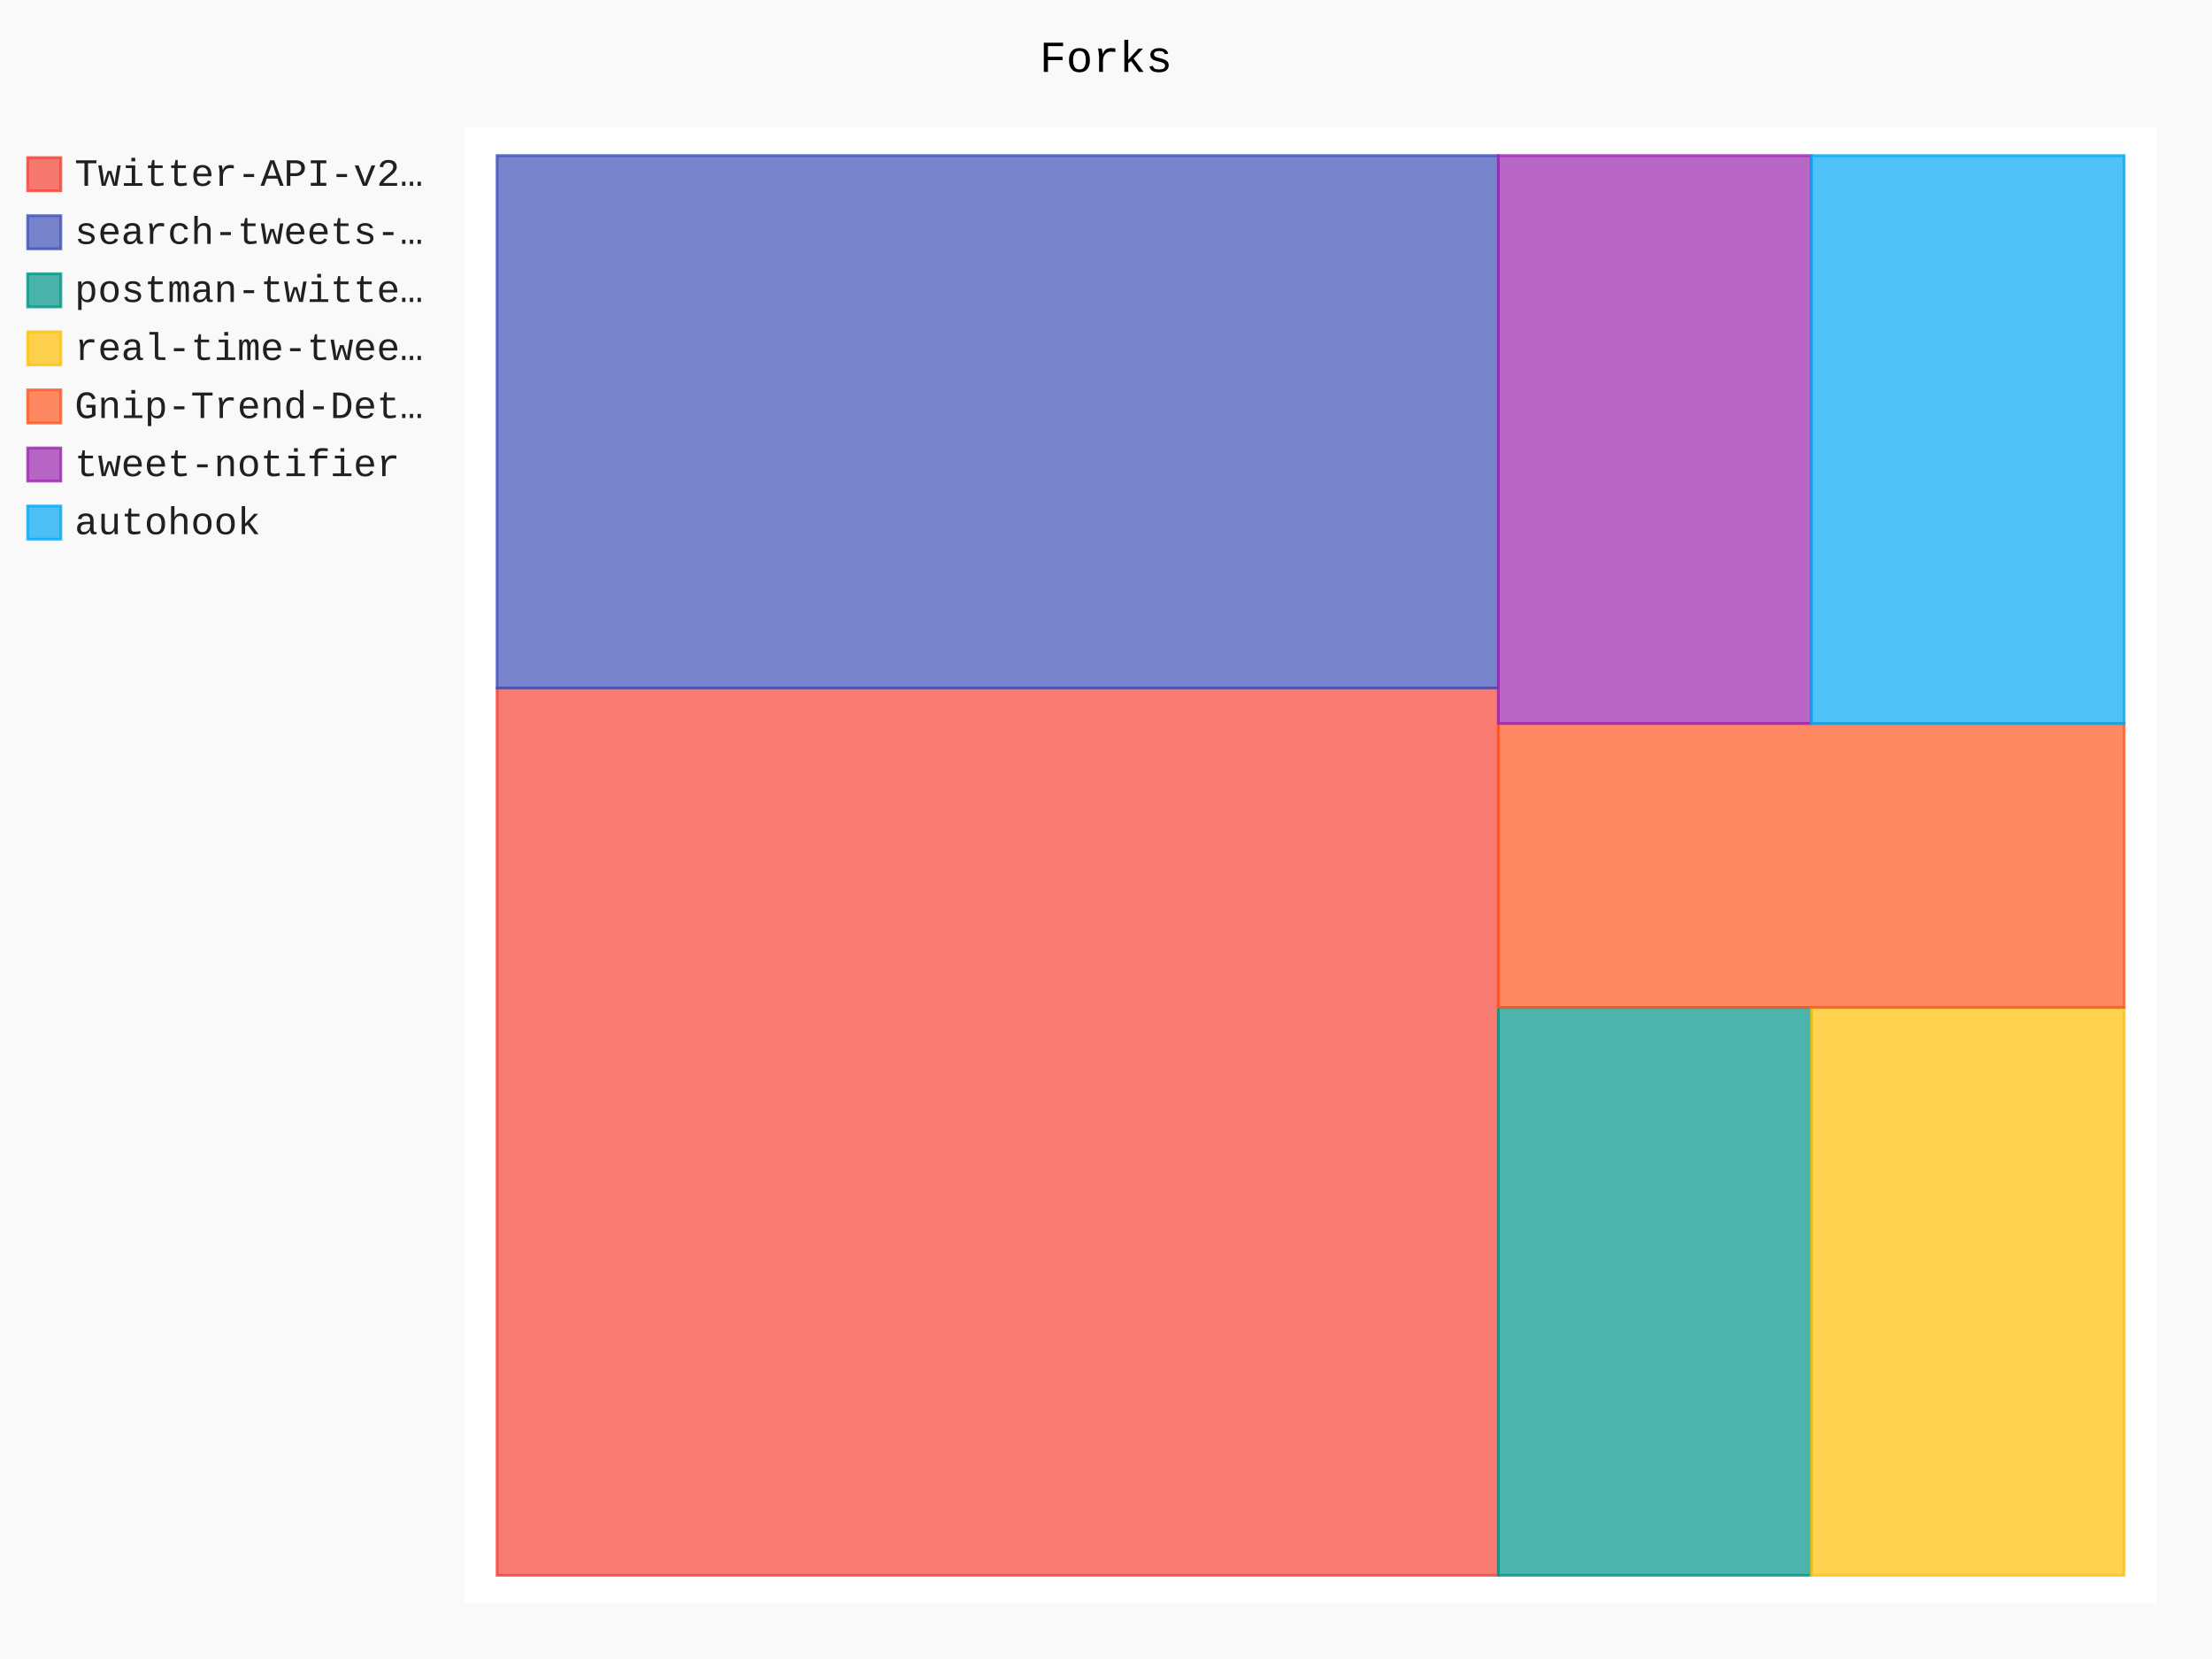
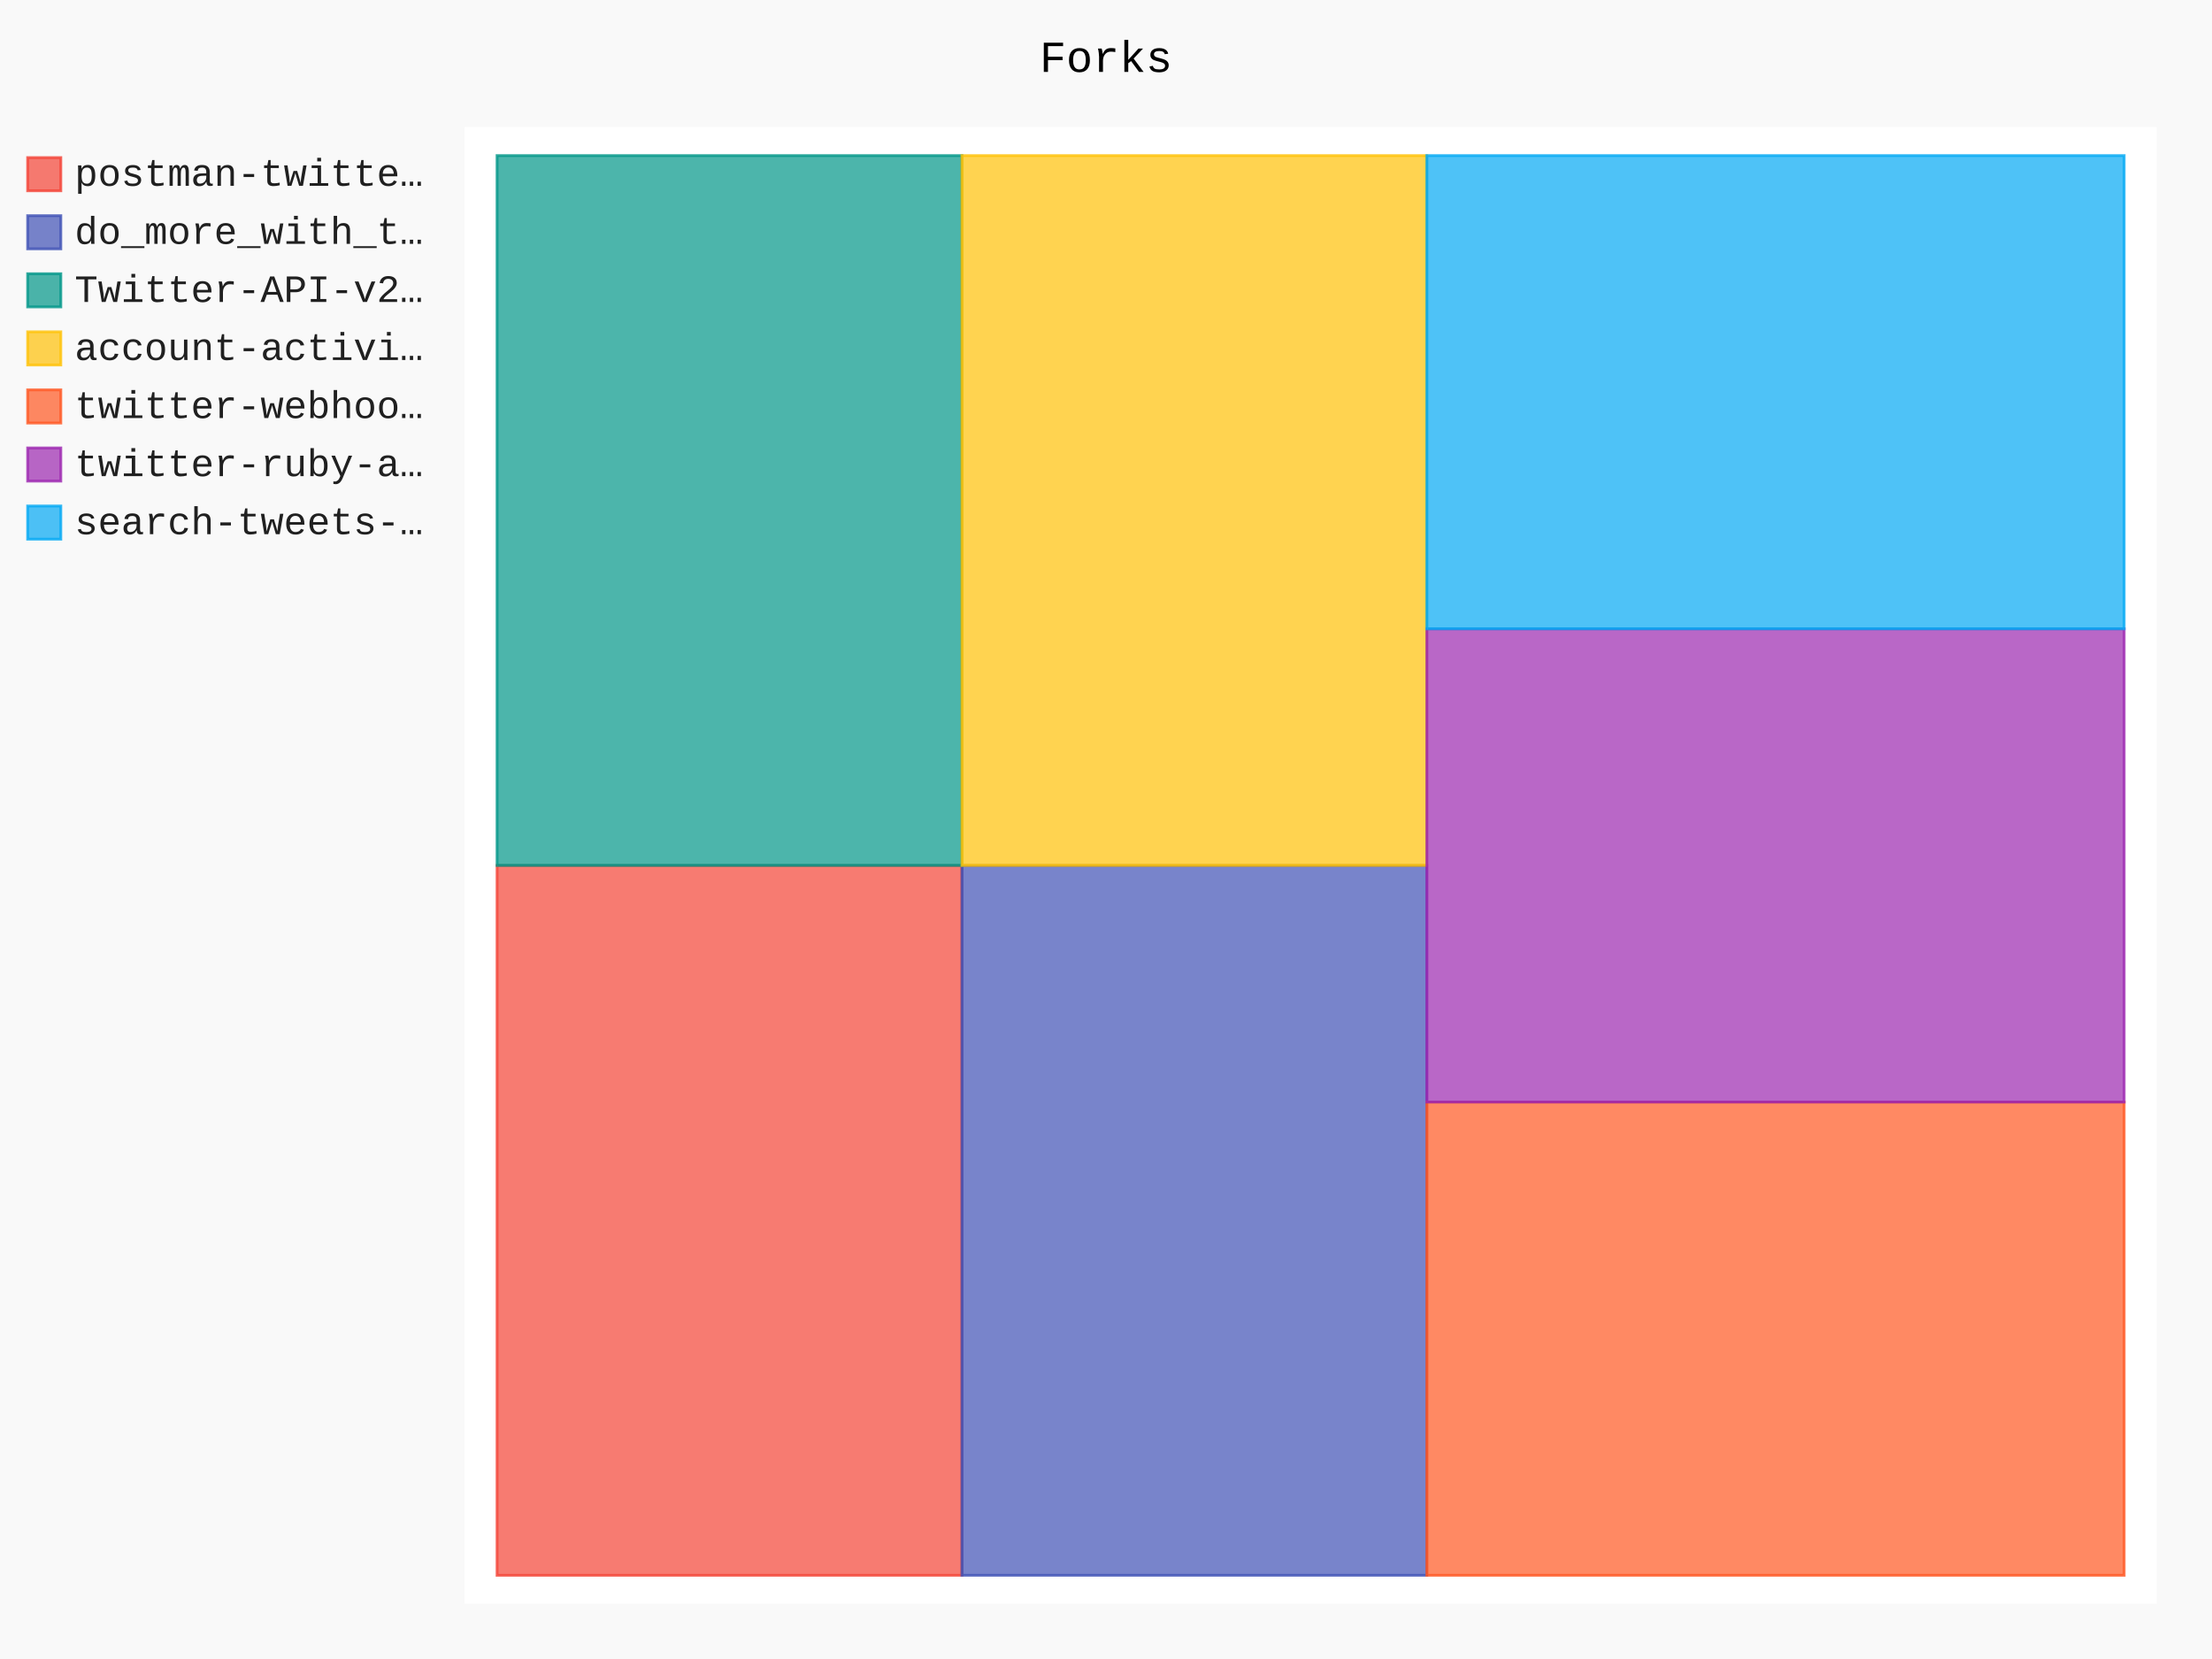
- <svg xmlns="http://www.w3.org/2000/svg" id="chart-88d2e903-0c68-4f3b-9bb8-313a6cb4cb55" class="pygal-chart" viewBox="0 0 800 600">
+ <svg xmlns="http://www.w3.org/2000/svg" id="chart-ecd3952c-f3d9-4f96-bbbf-8ee015909bae" class="pygal-chart" viewBox="0 0 800 600">
  <defs>
-     <style type="text/css">#chart-88d2e903-0c68-4f3b-9bb8-313a6cb4cb55{-webkit-user-select:none;-webkit-font-smoothing:antialiased;font-family:Consolas,"Liberation Mono",Menlo,Courier,monospace}#chart-88d2e903-0c68-4f3b-9bb8-313a6cb4cb55 .title{font-family:Consolas,"Liberation Mono",Menlo,Courier,monospace;font-size:16px}#chart-88d2e903-0c68-4f3b-9bb8-313a6cb4cb55 .legends .legend text{font-family:Consolas,"Liberation Mono",Menlo,Courier,monospace;font-size:14px}#chart-88d2e903-0c68-4f3b-9bb8-313a6cb4cb55 .axis text{font-family:Consolas,"Liberation Mono",Menlo,Courier,monospace;font-size:10px}#chart-88d2e903-0c68-4f3b-9bb8-313a6cb4cb55 .axis text.major{font-family:Consolas,"Liberation Mono",Menlo,Courier,monospace;font-size:10px}#chart-88d2e903-0c68-4f3b-9bb8-313a6cb4cb55 .text-overlay text.value{font-family:Consolas,"Liberation Mono",Menlo,Courier,monospace;font-size:16px}#chart-88d2e903-0c68-4f3b-9bb8-313a6cb4cb55 .text-overlay text.label{font-family:Consolas,"Liberation Mono",Menlo,Courier,monospace;font-size:10px}#chart-88d2e903-0c68-4f3b-9bb8-313a6cb4cb55 .tooltip{font-family:Consolas,"Liberation Mono",Menlo,Courier,monospace;font-size:14px}#chart-88d2e903-0c68-4f3b-9bb8-313a6cb4cb55 text.no_data{font-family:Consolas,"Liberation Mono",Menlo,Courier,monospace;font-size:64px}
- #chart-88d2e903-0c68-4f3b-9bb8-313a6cb4cb55{background-color:rgba(249,249,249,1)}#chart-88d2e903-0c68-4f3b-9bb8-313a6cb4cb55 path,#chart-88d2e903-0c68-4f3b-9bb8-313a6cb4cb55 line,#chart-88d2e903-0c68-4f3b-9bb8-313a6cb4cb55 rect,#chart-88d2e903-0c68-4f3b-9bb8-313a6cb4cb55 circle{-webkit-transition:150ms;-moz-transition:150ms;transition:150ms}#chart-88d2e903-0c68-4f3b-9bb8-313a6cb4cb55 .graph &gt; .background{fill:rgba(249,249,249,1)}#chart-88d2e903-0c68-4f3b-9bb8-313a6cb4cb55 .plot &gt; .background{fill:rgba(255,255,255,1)}#chart-88d2e903-0c68-4f3b-9bb8-313a6cb4cb55 .graph{fill:rgba(0,0,0,.87)}#chart-88d2e903-0c68-4f3b-9bb8-313a6cb4cb55 text.no_data{fill:rgba(0,0,0,1)}#chart-88d2e903-0c68-4f3b-9bb8-313a6cb4cb55 .title{fill:rgba(0,0,0,1)}#chart-88d2e903-0c68-4f3b-9bb8-313a6cb4cb55 .legends .legend text{fill:rgba(0,0,0,.87)}#chart-88d2e903-0c68-4f3b-9bb8-313a6cb4cb55 .legends .legend:hover text{fill:rgba(0,0,0,1)}#chart-88d2e903-0c68-4f3b-9bb8-313a6cb4cb55 .axis .line{stroke:rgba(0,0,0,1)}#chart-88d2e903-0c68-4f3b-9bb8-313a6cb4cb55 .axis .guide.line{stroke:rgba(0,0,0,.54)}#chart-88d2e903-0c68-4f3b-9bb8-313a6cb4cb55 .axis .major.line{stroke:rgba(0,0,0,.87)}#chart-88d2e903-0c68-4f3b-9bb8-313a6cb4cb55 .axis text.major{fill:rgba(0,0,0,1)}#chart-88d2e903-0c68-4f3b-9bb8-313a6cb4cb55 .axis.y .guides:hover .guide.line,#chart-88d2e903-0c68-4f3b-9bb8-313a6cb4cb55 .line-graph .axis.x .guides:hover .guide.line,#chart-88d2e903-0c68-4f3b-9bb8-313a6cb4cb55 .stackedline-graph .axis.x .guides:hover .guide.line,#chart-88d2e903-0c68-4f3b-9bb8-313a6cb4cb55 .xy-graph .axis.x .guides:hover .guide.line{stroke:rgba(0,0,0,1)}#chart-88d2e903-0c68-4f3b-9bb8-313a6cb4cb55 .axis .guides:hover text{fill:rgba(0,0,0,1)}#chart-88d2e903-0c68-4f3b-9bb8-313a6cb4cb55 .reactive{fill-opacity:.7;stroke-opacity:.8}#chart-88d2e903-0c68-4f3b-9bb8-313a6cb4cb55 .ci{stroke:rgba(0,0,0,.87)}#chart-88d2e903-0c68-4f3b-9bb8-313a6cb4cb55 .reactive.active,#chart-88d2e903-0c68-4f3b-9bb8-313a6cb4cb55 .active .reactive{fill-opacity:.8;stroke-opacity:.9;stroke-width:4}#chart-88d2e903-0c68-4f3b-9bb8-313a6cb4cb55 .ci .reactive.active{stroke-width:1.5}#chart-88d2e903-0c68-4f3b-9bb8-313a6cb4cb55 .series text{fill:rgba(0,0,0,1)}#chart-88d2e903-0c68-4f3b-9bb8-313a6cb4cb55 .tooltip rect{fill:rgba(255,255,255,1);stroke:rgba(0,0,0,1);-webkit-transition:opacity 150ms;-moz-transition:opacity 150ms;transition:opacity 150ms}#chart-88d2e903-0c68-4f3b-9bb8-313a6cb4cb55 .tooltip .label{fill:rgba(0,0,0,.87)}#chart-88d2e903-0c68-4f3b-9bb8-313a6cb4cb55 .tooltip .label{fill:rgba(0,0,0,.87)}#chart-88d2e903-0c68-4f3b-9bb8-313a6cb4cb55 .tooltip .legend{font-size:.8em;fill:rgba(0,0,0,.54)}#chart-88d2e903-0c68-4f3b-9bb8-313a6cb4cb55 .tooltip .x_label{font-size:.6em;fill:rgba(0,0,0,1)}#chart-88d2e903-0c68-4f3b-9bb8-313a6cb4cb55 .tooltip .xlink{font-size:.5em;text-decoration:underline}#chart-88d2e903-0c68-4f3b-9bb8-313a6cb4cb55 .tooltip .value{font-size:1.5em}#chart-88d2e903-0c68-4f3b-9bb8-313a6cb4cb55 .bound{font-size:.5em}#chart-88d2e903-0c68-4f3b-9bb8-313a6cb4cb55 .max-value{font-size:.75em;fill:rgba(0,0,0,.54)}#chart-88d2e903-0c68-4f3b-9bb8-313a6cb4cb55 .map-element{fill:rgba(255,255,255,1);stroke:rgba(0,0,0,.54) !important}#chart-88d2e903-0c68-4f3b-9bb8-313a6cb4cb55 .map-element .reactive{fill-opacity:inherit;stroke-opacity:inherit}#chart-88d2e903-0c68-4f3b-9bb8-313a6cb4cb55 .color-0,#chart-88d2e903-0c68-4f3b-9bb8-313a6cb4cb55 .color-0 a:visited{stroke:#F44336;fill:#F44336}#chart-88d2e903-0c68-4f3b-9bb8-313a6cb4cb55 .color-1,#chart-88d2e903-0c68-4f3b-9bb8-313a6cb4cb55 .color-1 a:visited{stroke:#3F51B5;fill:#3F51B5}#chart-88d2e903-0c68-4f3b-9bb8-313a6cb4cb55 .color-2,#chart-88d2e903-0c68-4f3b-9bb8-313a6cb4cb55 .color-2 a:visited{stroke:#009688;fill:#009688}#chart-88d2e903-0c68-4f3b-9bb8-313a6cb4cb55 .color-3,#chart-88d2e903-0c68-4f3b-9bb8-313a6cb4cb55 .color-3 a:visited{stroke:#FFC107;fill:#FFC107}#chart-88d2e903-0c68-4f3b-9bb8-313a6cb4cb55 .color-4,#chart-88d2e903-0c68-4f3b-9bb8-313a6cb4cb55 .color-4 a:visited{stroke:#FF5722;fill:#FF5722}#chart-88d2e903-0c68-4f3b-9bb8-313a6cb4cb55 .color-5,#chart-88d2e903-0c68-4f3b-9bb8-313a6cb4cb55 .color-5 a:visited{stroke:#9C27B0;fill:#9C27B0}#chart-88d2e903-0c68-4f3b-9bb8-313a6cb4cb55 .color-6,#chart-88d2e903-0c68-4f3b-9bb8-313a6cb4cb55 .color-6 a:visited{stroke:#03A9F4;fill:#03A9F4}#chart-88d2e903-0c68-4f3b-9bb8-313a6cb4cb55 .text-overlay .color-0 text{fill:black}#chart-88d2e903-0c68-4f3b-9bb8-313a6cb4cb55 .text-overlay .color-1 text{fill:black}#chart-88d2e903-0c68-4f3b-9bb8-313a6cb4cb55 .text-overlay .color-2 text{fill:black}#chart-88d2e903-0c68-4f3b-9bb8-313a6cb4cb55 .text-overlay .color-3 text{fill:black}#chart-88d2e903-0c68-4f3b-9bb8-313a6cb4cb55 .text-overlay .color-4 text{fill:black}#chart-88d2e903-0c68-4f3b-9bb8-313a6cb4cb55 .text-overlay .color-5 text{fill:black}#chart-88d2e903-0c68-4f3b-9bb8-313a6cb4cb55 .text-overlay .color-6 text{fill:black}
- #chart-88d2e903-0c68-4f3b-9bb8-313a6cb4cb55 text.no_data{text-anchor:middle}#chart-88d2e903-0c68-4f3b-9bb8-313a6cb4cb55 .guide.line{fill:none}#chart-88d2e903-0c68-4f3b-9bb8-313a6cb4cb55 .centered{text-anchor:middle}#chart-88d2e903-0c68-4f3b-9bb8-313a6cb4cb55 .title{text-anchor:middle}#chart-88d2e903-0c68-4f3b-9bb8-313a6cb4cb55 .legends .legend text{fill-opacity:1}#chart-88d2e903-0c68-4f3b-9bb8-313a6cb4cb55 .axis.x text{text-anchor:middle}#chart-88d2e903-0c68-4f3b-9bb8-313a6cb4cb55 .axis.x:not(.web) text[transform]{text-anchor:start}#chart-88d2e903-0c68-4f3b-9bb8-313a6cb4cb55 .axis.x:not(.web) text[transform].backwards{text-anchor:end}#chart-88d2e903-0c68-4f3b-9bb8-313a6cb4cb55 .axis.y text{text-anchor:end}#chart-88d2e903-0c68-4f3b-9bb8-313a6cb4cb55 .axis.y text[transform].backwards{text-anchor:start}#chart-88d2e903-0c68-4f3b-9bb8-313a6cb4cb55 .axis.y2 text{text-anchor:start}#chart-88d2e903-0c68-4f3b-9bb8-313a6cb4cb55 .axis.y2 text[transform].backwards{text-anchor:end}#chart-88d2e903-0c68-4f3b-9bb8-313a6cb4cb55 .axis .guide.line{stroke-dasharray:4,4}#chart-88d2e903-0c68-4f3b-9bb8-313a6cb4cb55 .axis .major.guide.line{stroke-dasharray:6,6}#chart-88d2e903-0c68-4f3b-9bb8-313a6cb4cb55 .horizontal .axis.y .guide.line,#chart-88d2e903-0c68-4f3b-9bb8-313a6cb4cb55 .horizontal .axis.y2 .guide.line,#chart-88d2e903-0c68-4f3b-9bb8-313a6cb4cb55 .vertical .axis.x .guide.line{opacity:0}#chart-88d2e903-0c68-4f3b-9bb8-313a6cb4cb55 .horizontal .axis.always_show .guide.line,#chart-88d2e903-0c68-4f3b-9bb8-313a6cb4cb55 .vertical .axis.always_show .guide.line{opacity:1 !important}#chart-88d2e903-0c68-4f3b-9bb8-313a6cb4cb55 .axis.y .guides:hover .guide.line,#chart-88d2e903-0c68-4f3b-9bb8-313a6cb4cb55 .axis.y2 .guides:hover .guide.line,#chart-88d2e903-0c68-4f3b-9bb8-313a6cb4cb55 .axis.x .guides:hover .guide.line{opacity:1}#chart-88d2e903-0c68-4f3b-9bb8-313a6cb4cb55 .axis .guides:hover text{opacity:1}#chart-88d2e903-0c68-4f3b-9bb8-313a6cb4cb55 .nofill{fill:none}#chart-88d2e903-0c68-4f3b-9bb8-313a6cb4cb55 .subtle-fill{fill-opacity:.2}#chart-88d2e903-0c68-4f3b-9bb8-313a6cb4cb55 .dot{stroke-width:1px;fill-opacity:1}#chart-88d2e903-0c68-4f3b-9bb8-313a6cb4cb55 .dot.active{stroke-width:5px}#chart-88d2e903-0c68-4f3b-9bb8-313a6cb4cb55 .dot.negative{fill:transparent}#chart-88d2e903-0c68-4f3b-9bb8-313a6cb4cb55 text,#chart-88d2e903-0c68-4f3b-9bb8-313a6cb4cb55 tspan{stroke:none !important}#chart-88d2e903-0c68-4f3b-9bb8-313a6cb4cb55 .series text.active{opacity:1}#chart-88d2e903-0c68-4f3b-9bb8-313a6cb4cb55 .tooltip rect{fill-opacity:.95;stroke-width:.5}#chart-88d2e903-0c68-4f3b-9bb8-313a6cb4cb55 .tooltip text{fill-opacity:1}#chart-88d2e903-0c68-4f3b-9bb8-313a6cb4cb55 .showable{visibility:hidden}#chart-88d2e903-0c68-4f3b-9bb8-313a6cb4cb55 .showable.shown{visibility:visible}#chart-88d2e903-0c68-4f3b-9bb8-313a6cb4cb55 .gauge-background{fill:rgba(229,229,229,1);stroke:none}#chart-88d2e903-0c68-4f3b-9bb8-313a6cb4cb55 .bg-lines{stroke:rgba(249,249,249,1);stroke-width:2px}</style>
+     <style type="text/css">#chart-ecd3952c-f3d9-4f96-bbbf-8ee015909bae{-webkit-user-select:none;-webkit-font-smoothing:antialiased;font-family:Consolas,"Liberation Mono",Menlo,Courier,monospace}#chart-ecd3952c-f3d9-4f96-bbbf-8ee015909bae .title{font-family:Consolas,"Liberation Mono",Menlo,Courier,monospace;font-size:16px}#chart-ecd3952c-f3d9-4f96-bbbf-8ee015909bae .legends .legend text{font-family:Consolas,"Liberation Mono",Menlo,Courier,monospace;font-size:14px}#chart-ecd3952c-f3d9-4f96-bbbf-8ee015909bae .axis text{font-family:Consolas,"Liberation Mono",Menlo,Courier,monospace;font-size:10px}#chart-ecd3952c-f3d9-4f96-bbbf-8ee015909bae .axis text.major{font-family:Consolas,"Liberation Mono",Menlo,Courier,monospace;font-size:10px}#chart-ecd3952c-f3d9-4f96-bbbf-8ee015909bae .text-overlay text.value{font-family:Consolas,"Liberation Mono",Menlo,Courier,monospace;font-size:16px}#chart-ecd3952c-f3d9-4f96-bbbf-8ee015909bae .text-overlay text.label{font-family:Consolas,"Liberation Mono",Menlo,Courier,monospace;font-size:10px}#chart-ecd3952c-f3d9-4f96-bbbf-8ee015909bae .tooltip{font-family:Consolas,"Liberation Mono",Menlo,Courier,monospace;font-size:14px}#chart-ecd3952c-f3d9-4f96-bbbf-8ee015909bae text.no_data{font-family:Consolas,"Liberation Mono",Menlo,Courier,monospace;font-size:64px}
+ #chart-ecd3952c-f3d9-4f96-bbbf-8ee015909bae{background-color:rgba(249,249,249,1)}#chart-ecd3952c-f3d9-4f96-bbbf-8ee015909bae path,#chart-ecd3952c-f3d9-4f96-bbbf-8ee015909bae line,#chart-ecd3952c-f3d9-4f96-bbbf-8ee015909bae rect,#chart-ecd3952c-f3d9-4f96-bbbf-8ee015909bae circle{-webkit-transition:150ms;-moz-transition:150ms;transition:150ms}#chart-ecd3952c-f3d9-4f96-bbbf-8ee015909bae .graph &gt; .background{fill:rgba(249,249,249,1)}#chart-ecd3952c-f3d9-4f96-bbbf-8ee015909bae .plot &gt; .background{fill:rgba(255,255,255,1)}#chart-ecd3952c-f3d9-4f96-bbbf-8ee015909bae .graph{fill:rgba(0,0,0,.87)}#chart-ecd3952c-f3d9-4f96-bbbf-8ee015909bae text.no_data{fill:rgba(0,0,0,1)}#chart-ecd3952c-f3d9-4f96-bbbf-8ee015909bae .title{fill:rgba(0,0,0,1)}#chart-ecd3952c-f3d9-4f96-bbbf-8ee015909bae .legends .legend text{fill:rgba(0,0,0,.87)}#chart-ecd3952c-f3d9-4f96-bbbf-8ee015909bae .legends .legend:hover text{fill:rgba(0,0,0,1)}#chart-ecd3952c-f3d9-4f96-bbbf-8ee015909bae .axis .line{stroke:rgba(0,0,0,1)}#chart-ecd3952c-f3d9-4f96-bbbf-8ee015909bae .axis .guide.line{stroke:rgba(0,0,0,.54)}#chart-ecd3952c-f3d9-4f96-bbbf-8ee015909bae .axis .major.line{stroke:rgba(0,0,0,.87)}#chart-ecd3952c-f3d9-4f96-bbbf-8ee015909bae .axis text.major{fill:rgba(0,0,0,1)}#chart-ecd3952c-f3d9-4f96-bbbf-8ee015909bae .axis.y .guides:hover .guide.line,#chart-ecd3952c-f3d9-4f96-bbbf-8ee015909bae .line-graph .axis.x .guides:hover .guide.line,#chart-ecd3952c-f3d9-4f96-bbbf-8ee015909bae .stackedline-graph .axis.x .guides:hover .guide.line,#chart-ecd3952c-f3d9-4f96-bbbf-8ee015909bae .xy-graph .axis.x .guides:hover .guide.line{stroke:rgba(0,0,0,1)}#chart-ecd3952c-f3d9-4f96-bbbf-8ee015909bae .axis .guides:hover text{fill:rgba(0,0,0,1)}#chart-ecd3952c-f3d9-4f96-bbbf-8ee015909bae .reactive{fill-opacity:.7;stroke-opacity:.8}#chart-ecd3952c-f3d9-4f96-bbbf-8ee015909bae .ci{stroke:rgba(0,0,0,.87)}#chart-ecd3952c-f3d9-4f96-bbbf-8ee015909bae .reactive.active,#chart-ecd3952c-f3d9-4f96-bbbf-8ee015909bae .active .reactive{fill-opacity:.8;stroke-opacity:.9;stroke-width:4}#chart-ecd3952c-f3d9-4f96-bbbf-8ee015909bae .ci .reactive.active{stroke-width:1.5}#chart-ecd3952c-f3d9-4f96-bbbf-8ee015909bae .series text{fill:rgba(0,0,0,1)}#chart-ecd3952c-f3d9-4f96-bbbf-8ee015909bae .tooltip rect{fill:rgba(255,255,255,1);stroke:rgba(0,0,0,1);-webkit-transition:opacity 150ms;-moz-transition:opacity 150ms;transition:opacity 150ms}#chart-ecd3952c-f3d9-4f96-bbbf-8ee015909bae .tooltip .label{fill:rgba(0,0,0,.87)}#chart-ecd3952c-f3d9-4f96-bbbf-8ee015909bae .tooltip .label{fill:rgba(0,0,0,.87)}#chart-ecd3952c-f3d9-4f96-bbbf-8ee015909bae .tooltip .legend{font-size:.8em;fill:rgba(0,0,0,.54)}#chart-ecd3952c-f3d9-4f96-bbbf-8ee015909bae .tooltip .x_label{font-size:.6em;fill:rgba(0,0,0,1)}#chart-ecd3952c-f3d9-4f96-bbbf-8ee015909bae .tooltip .xlink{font-size:.5em;text-decoration:underline}#chart-ecd3952c-f3d9-4f96-bbbf-8ee015909bae .tooltip .value{font-size:1.5em}#chart-ecd3952c-f3d9-4f96-bbbf-8ee015909bae .bound{font-size:.5em}#chart-ecd3952c-f3d9-4f96-bbbf-8ee015909bae .max-value{font-size:.75em;fill:rgba(0,0,0,.54)}#chart-ecd3952c-f3d9-4f96-bbbf-8ee015909bae .map-element{fill:rgba(255,255,255,1);stroke:rgba(0,0,0,.54) !important}#chart-ecd3952c-f3d9-4f96-bbbf-8ee015909bae .map-element .reactive{fill-opacity:inherit;stroke-opacity:inherit}#chart-ecd3952c-f3d9-4f96-bbbf-8ee015909bae .color-0,#chart-ecd3952c-f3d9-4f96-bbbf-8ee015909bae .color-0 a:visited{stroke:#F44336;fill:#F44336}#chart-ecd3952c-f3d9-4f96-bbbf-8ee015909bae .color-1,#chart-ecd3952c-f3d9-4f96-bbbf-8ee015909bae .color-1 a:visited{stroke:#3F51B5;fill:#3F51B5}#chart-ecd3952c-f3d9-4f96-bbbf-8ee015909bae .color-2,#chart-ecd3952c-f3d9-4f96-bbbf-8ee015909bae .color-2 a:visited{stroke:#009688;fill:#009688}#chart-ecd3952c-f3d9-4f96-bbbf-8ee015909bae .color-3,#chart-ecd3952c-f3d9-4f96-bbbf-8ee015909bae .color-3 a:visited{stroke:#FFC107;fill:#FFC107}#chart-ecd3952c-f3d9-4f96-bbbf-8ee015909bae .color-4,#chart-ecd3952c-f3d9-4f96-bbbf-8ee015909bae .color-4 a:visited{stroke:#FF5722;fill:#FF5722}#chart-ecd3952c-f3d9-4f96-bbbf-8ee015909bae .color-5,#chart-ecd3952c-f3d9-4f96-bbbf-8ee015909bae .color-5 a:visited{stroke:#9C27B0;fill:#9C27B0}#chart-ecd3952c-f3d9-4f96-bbbf-8ee015909bae .color-6,#chart-ecd3952c-f3d9-4f96-bbbf-8ee015909bae .color-6 a:visited{stroke:#03A9F4;fill:#03A9F4}#chart-ecd3952c-f3d9-4f96-bbbf-8ee015909bae .text-overlay .color-0 text{fill:black}#chart-ecd3952c-f3d9-4f96-bbbf-8ee015909bae .text-overlay .color-1 text{fill:black}#chart-ecd3952c-f3d9-4f96-bbbf-8ee015909bae .text-overlay .color-2 text{fill:black}#chart-ecd3952c-f3d9-4f96-bbbf-8ee015909bae .text-overlay .color-3 text{fill:black}#chart-ecd3952c-f3d9-4f96-bbbf-8ee015909bae .text-overlay .color-4 text{fill:black}#chart-ecd3952c-f3d9-4f96-bbbf-8ee015909bae .text-overlay .color-5 text{fill:black}#chart-ecd3952c-f3d9-4f96-bbbf-8ee015909bae .text-overlay .color-6 text{fill:black}
+ #chart-ecd3952c-f3d9-4f96-bbbf-8ee015909bae text.no_data{text-anchor:middle}#chart-ecd3952c-f3d9-4f96-bbbf-8ee015909bae .guide.line{fill:none}#chart-ecd3952c-f3d9-4f96-bbbf-8ee015909bae .centered{text-anchor:middle}#chart-ecd3952c-f3d9-4f96-bbbf-8ee015909bae .title{text-anchor:middle}#chart-ecd3952c-f3d9-4f96-bbbf-8ee015909bae .legends .legend text{fill-opacity:1}#chart-ecd3952c-f3d9-4f96-bbbf-8ee015909bae .axis.x text{text-anchor:middle}#chart-ecd3952c-f3d9-4f96-bbbf-8ee015909bae .axis.x:not(.web) text[transform]{text-anchor:start}#chart-ecd3952c-f3d9-4f96-bbbf-8ee015909bae .axis.x:not(.web) text[transform].backwards{text-anchor:end}#chart-ecd3952c-f3d9-4f96-bbbf-8ee015909bae .axis.y text{text-anchor:end}#chart-ecd3952c-f3d9-4f96-bbbf-8ee015909bae .axis.y text[transform].backwards{text-anchor:start}#chart-ecd3952c-f3d9-4f96-bbbf-8ee015909bae .axis.y2 text{text-anchor:start}#chart-ecd3952c-f3d9-4f96-bbbf-8ee015909bae .axis.y2 text[transform].backwards{text-anchor:end}#chart-ecd3952c-f3d9-4f96-bbbf-8ee015909bae .axis .guide.line{stroke-dasharray:4,4}#chart-ecd3952c-f3d9-4f96-bbbf-8ee015909bae .axis .major.guide.line{stroke-dasharray:6,6}#chart-ecd3952c-f3d9-4f96-bbbf-8ee015909bae .horizontal .axis.y .guide.line,#chart-ecd3952c-f3d9-4f96-bbbf-8ee015909bae .horizontal .axis.y2 .guide.line,#chart-ecd3952c-f3d9-4f96-bbbf-8ee015909bae .vertical .axis.x .guide.line{opacity:0}#chart-ecd3952c-f3d9-4f96-bbbf-8ee015909bae .horizontal .axis.always_show .guide.line,#chart-ecd3952c-f3d9-4f96-bbbf-8ee015909bae .vertical .axis.always_show .guide.line{opacity:1 !important}#chart-ecd3952c-f3d9-4f96-bbbf-8ee015909bae .axis.y .guides:hover .guide.line,#chart-ecd3952c-f3d9-4f96-bbbf-8ee015909bae .axis.y2 .guides:hover .guide.line,#chart-ecd3952c-f3d9-4f96-bbbf-8ee015909bae .axis.x .guides:hover .guide.line{opacity:1}#chart-ecd3952c-f3d9-4f96-bbbf-8ee015909bae .axis .guides:hover text{opacity:1}#chart-ecd3952c-f3d9-4f96-bbbf-8ee015909bae .nofill{fill:none}#chart-ecd3952c-f3d9-4f96-bbbf-8ee015909bae .subtle-fill{fill-opacity:.2}#chart-ecd3952c-f3d9-4f96-bbbf-8ee015909bae .dot{stroke-width:1px;fill-opacity:1}#chart-ecd3952c-f3d9-4f96-bbbf-8ee015909bae .dot.active{stroke-width:5px}#chart-ecd3952c-f3d9-4f96-bbbf-8ee015909bae .dot.negative{fill:transparent}#chart-ecd3952c-f3d9-4f96-bbbf-8ee015909bae text,#chart-ecd3952c-f3d9-4f96-bbbf-8ee015909bae tspan{stroke:none !important}#chart-ecd3952c-f3d9-4f96-bbbf-8ee015909bae .series text.active{opacity:1}#chart-ecd3952c-f3d9-4f96-bbbf-8ee015909bae .tooltip rect{fill-opacity:.95;stroke-width:.5}#chart-ecd3952c-f3d9-4f96-bbbf-8ee015909bae .tooltip text{fill-opacity:1}#chart-ecd3952c-f3d9-4f96-bbbf-8ee015909bae .showable{visibility:hidden}#chart-ecd3952c-f3d9-4f96-bbbf-8ee015909bae .showable.shown{visibility:visible}#chart-ecd3952c-f3d9-4f96-bbbf-8ee015909bae .gauge-background{fill:rgba(229,229,229,1);stroke:none}#chart-ecd3952c-f3d9-4f96-bbbf-8ee015909bae .bg-lines{stroke:rgba(249,249,249,1);stroke-width:2px}</style>
  </defs>
  <g class="graph treemap-graph vertical">
    <rect x="0" y="0" width="800" height="600" class="background" />
    <g transform="translate(168, 46)" class="plot">
      <rect x="0" y="0" width="612.0" height="534" class="background" />
      <g class="series serie-0 color-0">
        <g class="rects">
          <g class="rect">
-             <rect x="11.769" y="202.817" width="362.13" height="320.913" class="rect reactive tooltip-trigger" />
+             <rect x="11.769" y="267.0" width="168.132" height="256.731" class="rect reactive tooltip-trigger" />
          </g>
        </g>
      </g>
      <g class="series serie-1 color-1">
        <g class="rects">
          <g class="rect">
-             <rect x="11.769" y="10.269" width="362.13" height="192.548" class="rect reactive tooltip-trigger" />
+             <rect x="179.901" y="267.0" width="168.132" height="256.731" class="rect reactive tooltip-trigger" />
          </g>
        </g>
      </g>
      <g class="series serie-2 color-2">
        <g class="rects">
          <g class="rect">
-             <rect x="373.899" y="318.346" width="113.166" height="205.385" class="rect reactive tooltip-trigger" />
+             <rect x="11.769" y="10.269" width="168.132" height="256.731" class="rect reactive tooltip-trigger" />
          </g>
        </g>
      </g>
      <g class="series serie-3 color-3">
        <g class="rects">
          <g class="rect">
-             <rect x="487.065" y="318.346" width="113.166" height="205.385" class="rect reactive tooltip-trigger" />
+             <rect x="179.901" y="10.269" width="168.132" height="256.731" class="rect reactive tooltip-trigger" />
          </g>
        </g>
      </g>
      <g class="series serie-4 color-4">
        <g class="rects">
          <g class="rect">
-             <rect x="373.899" y="215.654" width="226.331" height="102.692" class="rect reactive tooltip-trigger" />
+             <rect x="348.033" y="352.577" width="252.198" height="171.154" class="rect reactive tooltip-trigger" />
          </g>
        </g>
      </g>
      <g class="series serie-5 color-5">
        <g class="rects">
          <g class="rect">
-             <rect x="373.899" y="10.269" width="113.166" height="205.385" class="rect reactive tooltip-trigger" />
+             <rect x="348.033" y="181.423" width="252.198" height="171.154" class="rect reactive tooltip-trigger" />
          </g>
        </g>
      </g>
      <g class="series serie-6 color-6">
        <g class="rects">
          <g class="rect">
-             <rect x="487.065" y="10.269" width="113.166" height="205.385" class="rect reactive tooltip-trigger" />
+             <rect x="348.033" y="10.269" width="252.198" height="171.154" class="rect reactive tooltip-trigger" />
          </g>
        </g>
      </g>
    </g>
    <g class="titles">
      <text x="400.0" y="26" class="title plot_title">Forks</text>
    </g>
    <g transform="translate(168, 46)" class="plot overlay">
      <g class="series serie-0 color-0" />
      <g class="series serie-1 color-1" />
      <g class="series serie-2 color-2" />
      <g class="series serie-3 color-3" />
      <g class="series serie-4 color-4" />
      <g class="series serie-5 color-5" />
      <g class="series serie-6 color-6" />
    </g>
    <g transform="translate(168, 46)" class="plot text-overlay">
      <g class="series serie-0 color-0" />
      <g class="series serie-1 color-1" />
      <g class="series serie-2 color-2" />
      <g class="series serie-3 color-3" />
      <g class="series serie-4 color-4" />
      <g class="series serie-5 color-5" />
      <g class="series serie-6 color-6" />
    </g>
    <g transform="translate(168, 46)" class="plot tooltip-overlay">
      <g transform="translate(0 0)" style="opacity: 0" class="tooltip">
        <rect rx="0" ry="0" width="0" height="0" class="tooltip-box" />
        <g class="text" />
      </g>
    </g>
    <g transform="translate(10, 56)" class="legends">
      <g id="activate-serie-0" class="legend reactive activate-serie">
        <rect x="0.0" y="1.0" width="12" height="12" class="color-0 reactive" />
-         <text x="17.0" y="11.2">Twitter-API-v2…</text>
+         <text x="17.0" y="11.2">postman-twitte…</text>
      </g>
      <g id="activate-serie-1" class="legend reactive activate-serie">
        <rect x="0.0" y="22.0" width="12" height="12" class="color-1 reactive" />
-         <text x="17.0" y="32.2">search-tweets-…</text>
+         <text x="17.0" y="32.2">do_more_with_t…</text>
      </g>
      <g id="activate-serie-2" class="legend reactive activate-serie">
        <rect x="0.0" y="43.0" width="12" height="12" class="color-2 reactive" />
-         <text x="17.0" y="53.2">postman-twitte…</text>
+         <text x="17.0" y="53.2">Twitter-API-v2…</text>
      </g>
      <g id="activate-serie-3" class="legend reactive activate-serie">
        <rect x="0.0" y="64.0" width="12" height="12" class="color-3 reactive" />
-         <text x="17.0" y="74.2">real-time-twee…</text>
+         <text x="17.0" y="74.2">account-activi…</text>
      </g>
      <g id="activate-serie-4" class="legend reactive activate-serie">
        <rect x="0.0" y="85.0" width="12" height="12" class="color-4 reactive" />
-         <text x="17.0" y="95.2">Gnip-Trend-Det…</text>
+         <text x="17.0" y="95.2">twitter-webhoo…</text>
      </g>
      <g id="activate-serie-5" class="legend reactive activate-serie">
        <rect x="0.0" y="106.0" width="12" height="12" class="color-5 reactive" />
-         <text x="17.0" y="116.2">tweet-notifier</text>
+         <text x="17.0" y="116.2">twitter-ruby-a…</text>
      </g>
      <g id="activate-serie-6" class="legend reactive activate-serie">
        <rect x="0.0" y="127.0" width="12" height="12" class="color-6 reactive" />
-         <text x="17.0" y="137.2">autohook</text>
+         <text x="17.0" y="137.2">search-tweets-…</text>
      </g>
    </g>
    <g transform="translate(790, 56)" class="legends" />
  </g>
</svg>
